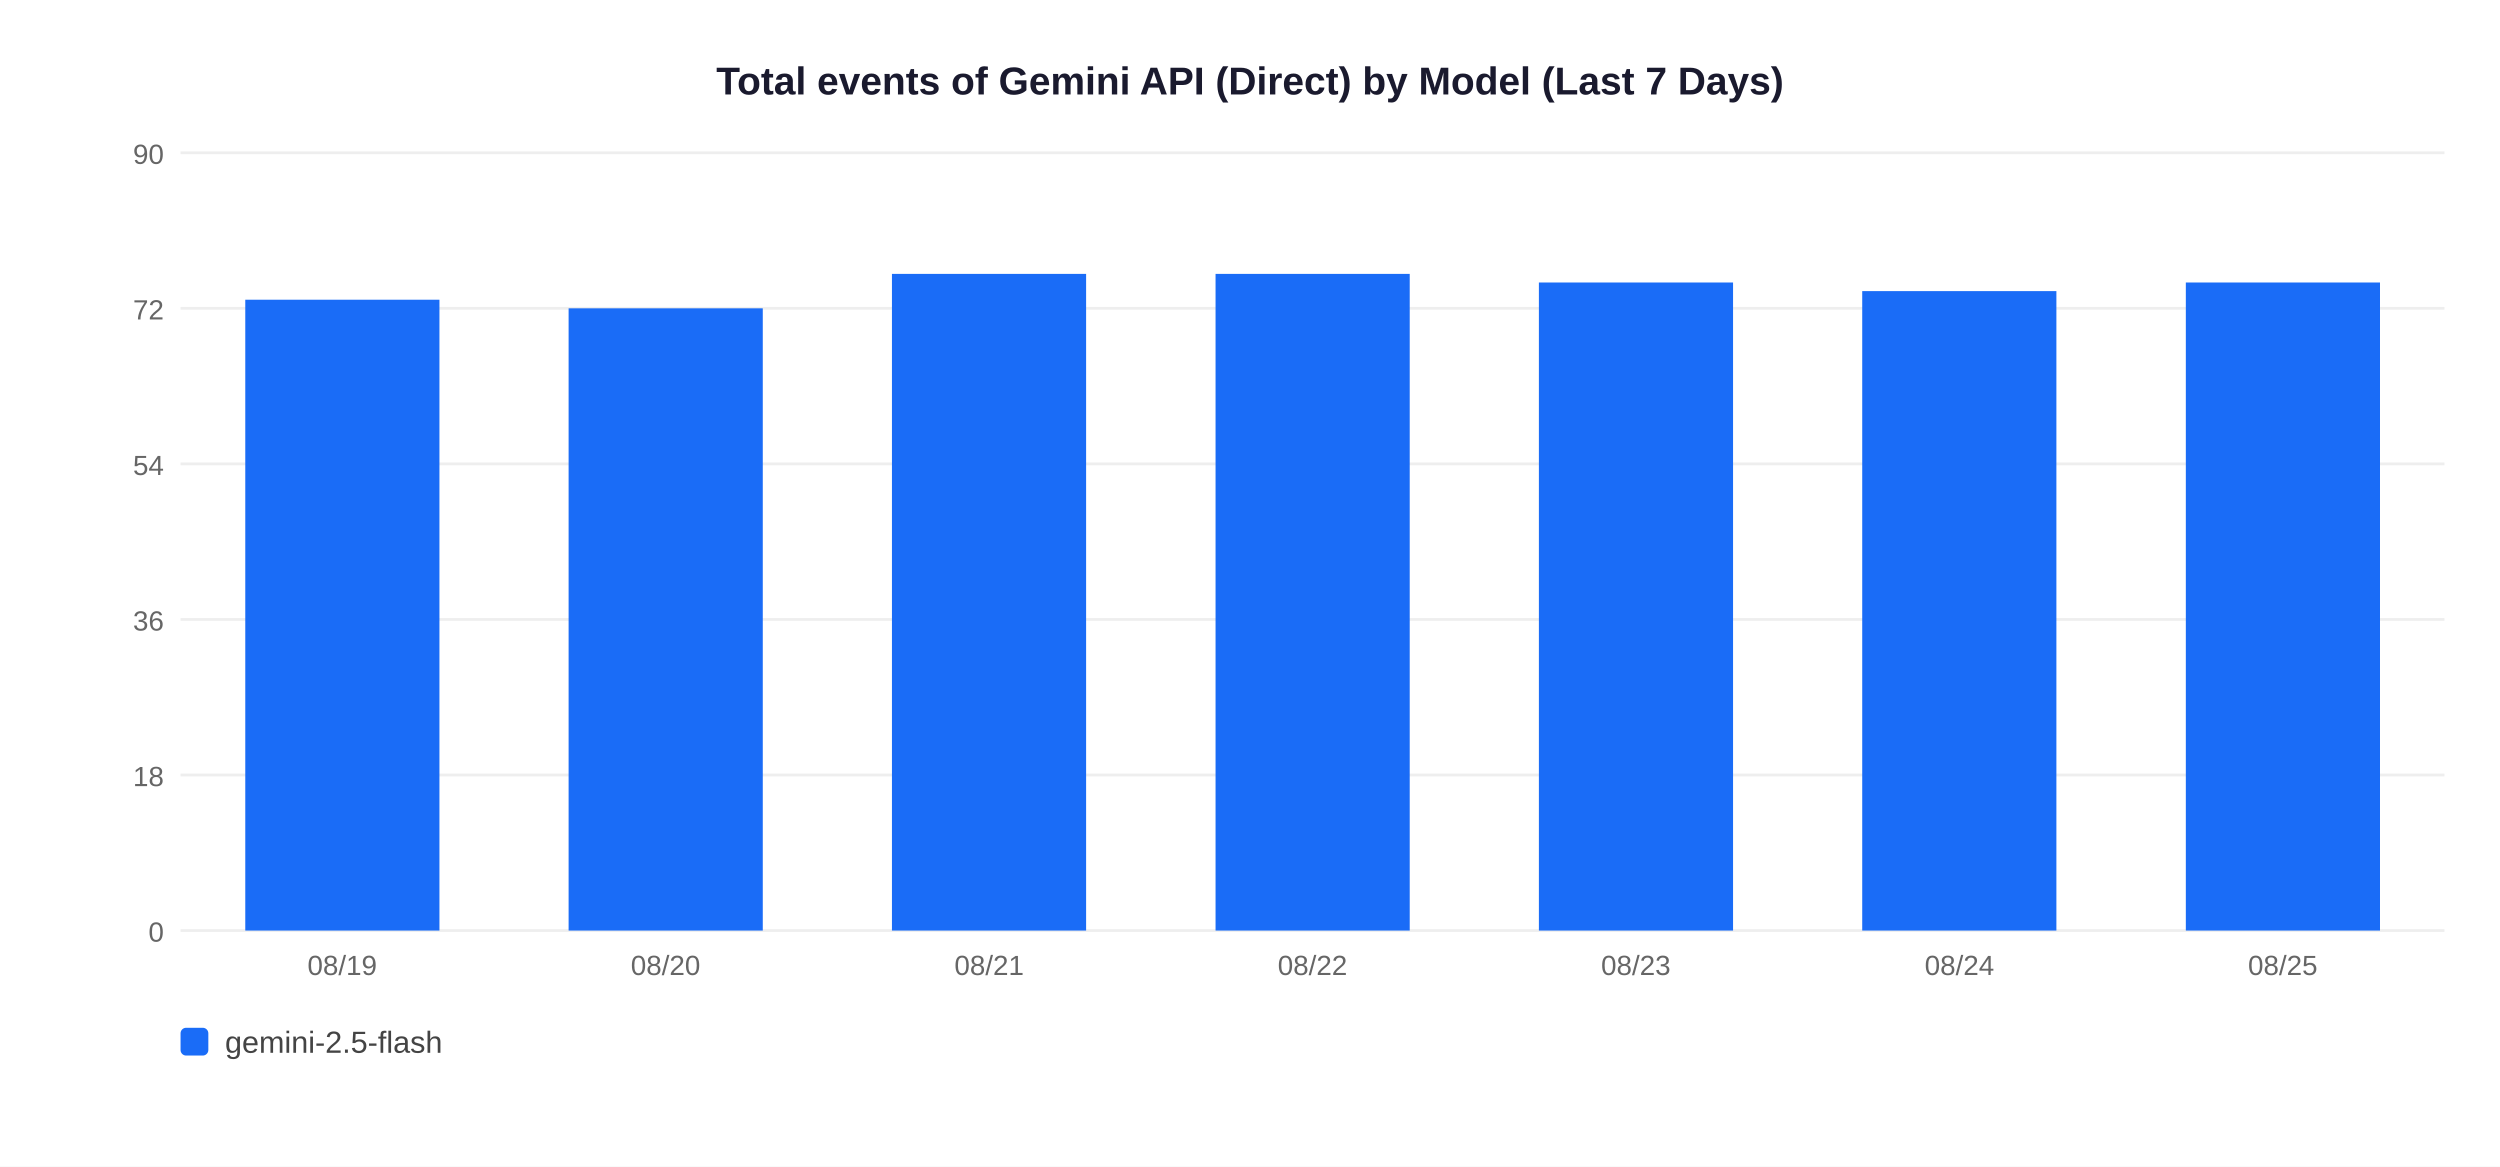
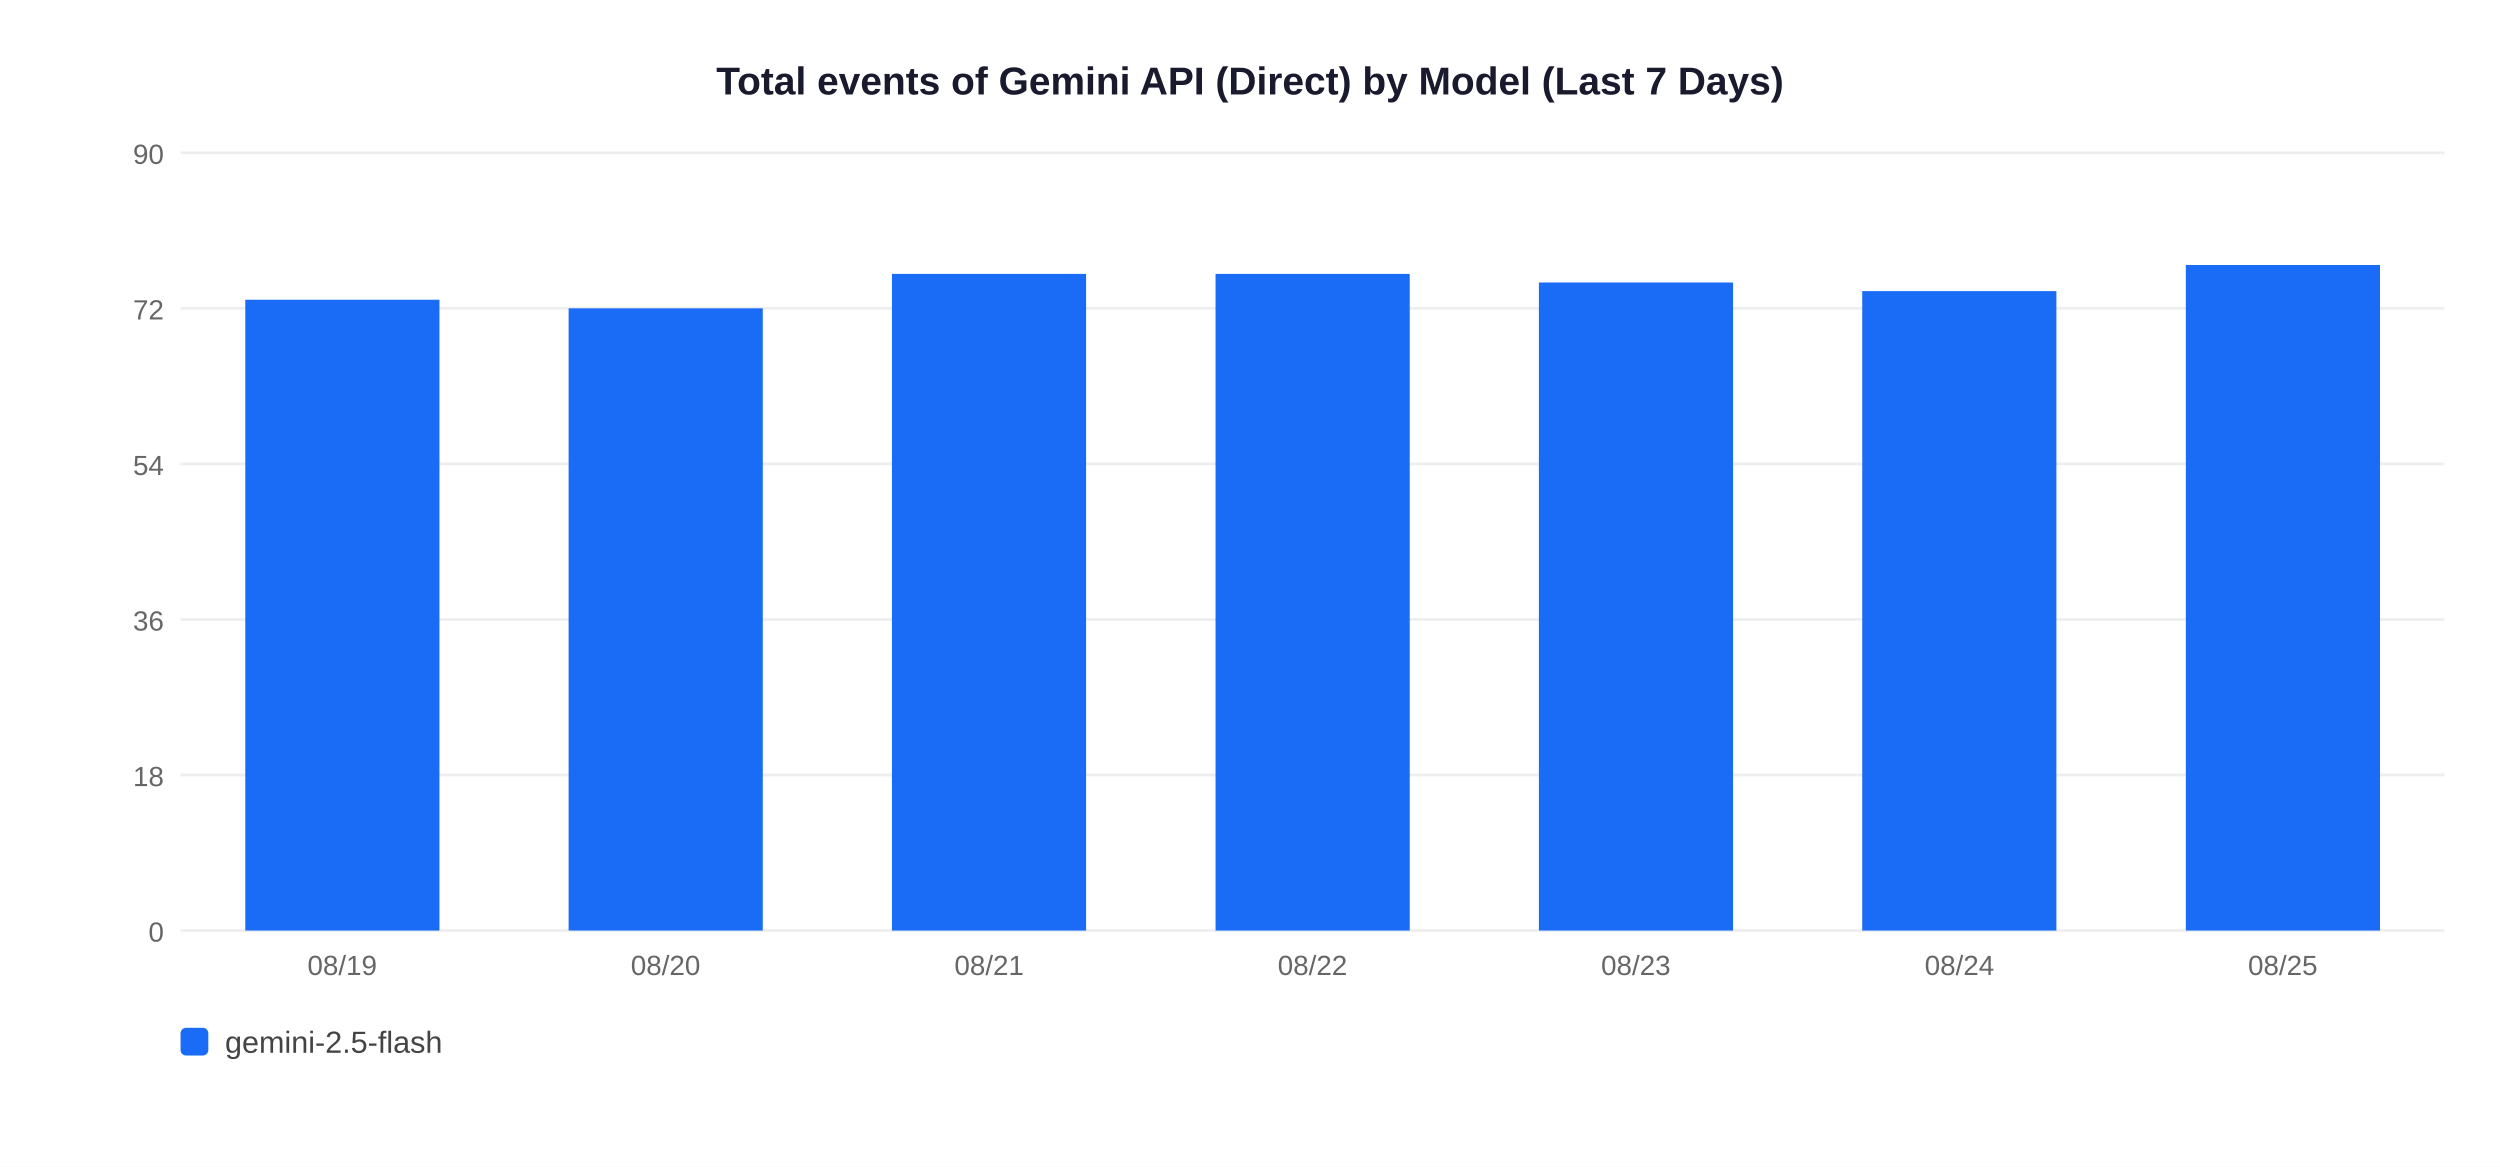
<svg xmlns="http://www.w3.org/2000/svg" width="900" height="420">
  <rect width="900" height="420" fill="white" />
  <text x="450" y="34" text-anchor="middle" font-size="14" font-weight="bold" font-family="Arial,sans-serif" fill="#1a1a2e">Total events of Gemini API (Direct) by Model (Last 7 Days)</text>
  <line x1="65" y1="335" x2="880" y2="335" stroke="#EEEEEE" stroke-width="1" />
  <text x="59" y="339" text-anchor="end" font-size="10" font-family="Arial,sans-serif" fill="#666">0</text>
  <line x1="65" y1="279" x2="880" y2="279" stroke="#EEEEEE" stroke-width="1" />
  <text x="59" y="283" text-anchor="end" font-size="10" font-family="Arial,sans-serif" fill="#666">18</text>
  <line x1="65" y1="223" x2="880" y2="223" stroke="#EEEEEE" stroke-width="1" />
  <text x="59" y="227" text-anchor="end" font-size="10" font-family="Arial,sans-serif" fill="#666">36</text>
  <line x1="65" y1="167" x2="880" y2="167" stroke="#EEEEEE" stroke-width="1" />
  <text x="59" y="171" text-anchor="end" font-size="10" font-family="Arial,sans-serif" fill="#666">54</text>
  <line x1="65" y1="111" x2="880" y2="111" stroke="#EEEEEE" stroke-width="1" />
  <text x="59" y="115" text-anchor="end" font-size="10" font-family="Arial,sans-serif" fill="#666">72</text>
  <line x1="65" y1="55" x2="880" y2="55" stroke="#EEEEEE" stroke-width="1" />
  <text x="59" y="59" text-anchor="end" font-size="10" font-family="Arial,sans-serif" fill="#666">90</text>
  <rect x="88.3" y="107.9" width="69.9" height="227.1" fill="#1A6CF7" />
  <text x="123.2" y="351" text-anchor="middle" font-size="10" font-family="Arial,sans-serif" fill="#666">08/19</text>
  <rect x="204.7" y="111.0" width="69.9" height="224.0" fill="#1A6CF7" />
  <text x="239.6" y="351" text-anchor="middle" font-size="10" font-family="Arial,sans-serif" fill="#666">08/20</text>
  <rect x="321.1" y="98.6" width="69.9" height="236.4" fill="#1A6CF7" />
  <text x="356.1" y="351" text-anchor="middle" font-size="10" font-family="Arial,sans-serif" fill="#666">08/21</text>
  <rect x="437.6" y="98.6" width="69.9" height="236.4" fill="#1A6CF7" />
  <text x="472.5" y="351" text-anchor="middle" font-size="10" font-family="Arial,sans-serif" fill="#666">08/22</text>
  <rect x="554.0" y="101.7" width="69.9" height="233.3" fill="#1A6CF7" />
  <text x="588.9" y="351" text-anchor="middle" font-size="10" font-family="Arial,sans-serif" fill="#666">08/23</text>
  <rect x="670.4" y="104.8" width="69.9" height="230.2" fill="#1A6CF7" />
  <text x="705.4" y="351" text-anchor="middle" font-size="10" font-family="Arial,sans-serif" fill="#666">08/24</text>
-   <rect x="786.9" y="101.7" width="69.9" height="233.3" fill="#1A6CF7" />
+   <rect x="786.9" y="95.4" width="69.9" height="239.6" fill="#1A6CF7" />
  <text x="821.8" y="351" text-anchor="middle" font-size="10" font-family="Arial,sans-serif" fill="#666">08/25</text>
  <rect x="65" y="370" width="10" height="10" rx="2" fill="#1A6CF7" />
  <text x="81" y="379" font-size="11" font-family="Arial,sans-serif" fill="#444">gemini-2.5-flash</text>
</svg>
